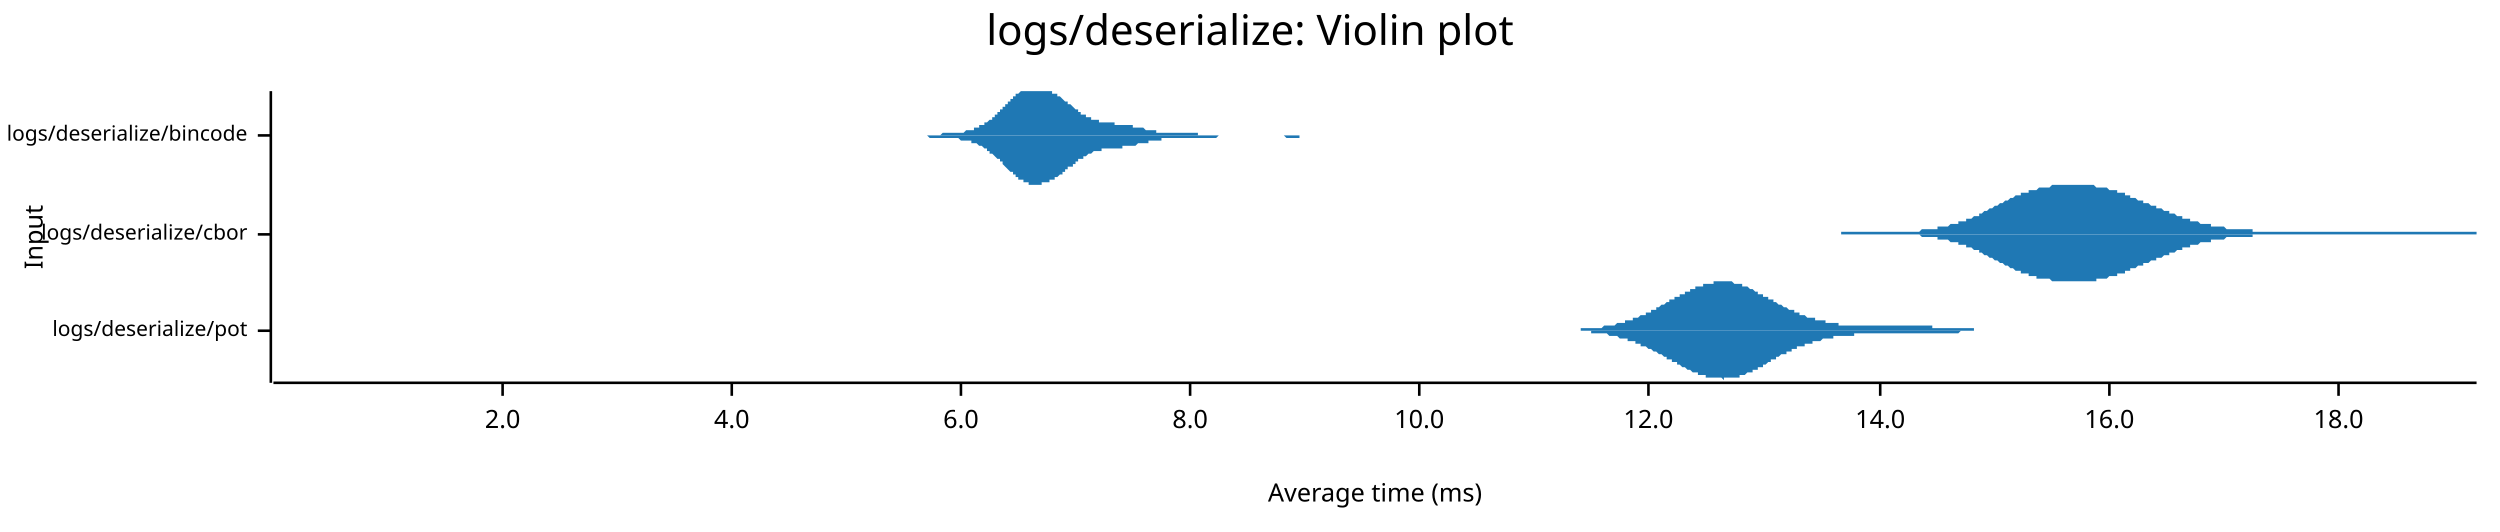
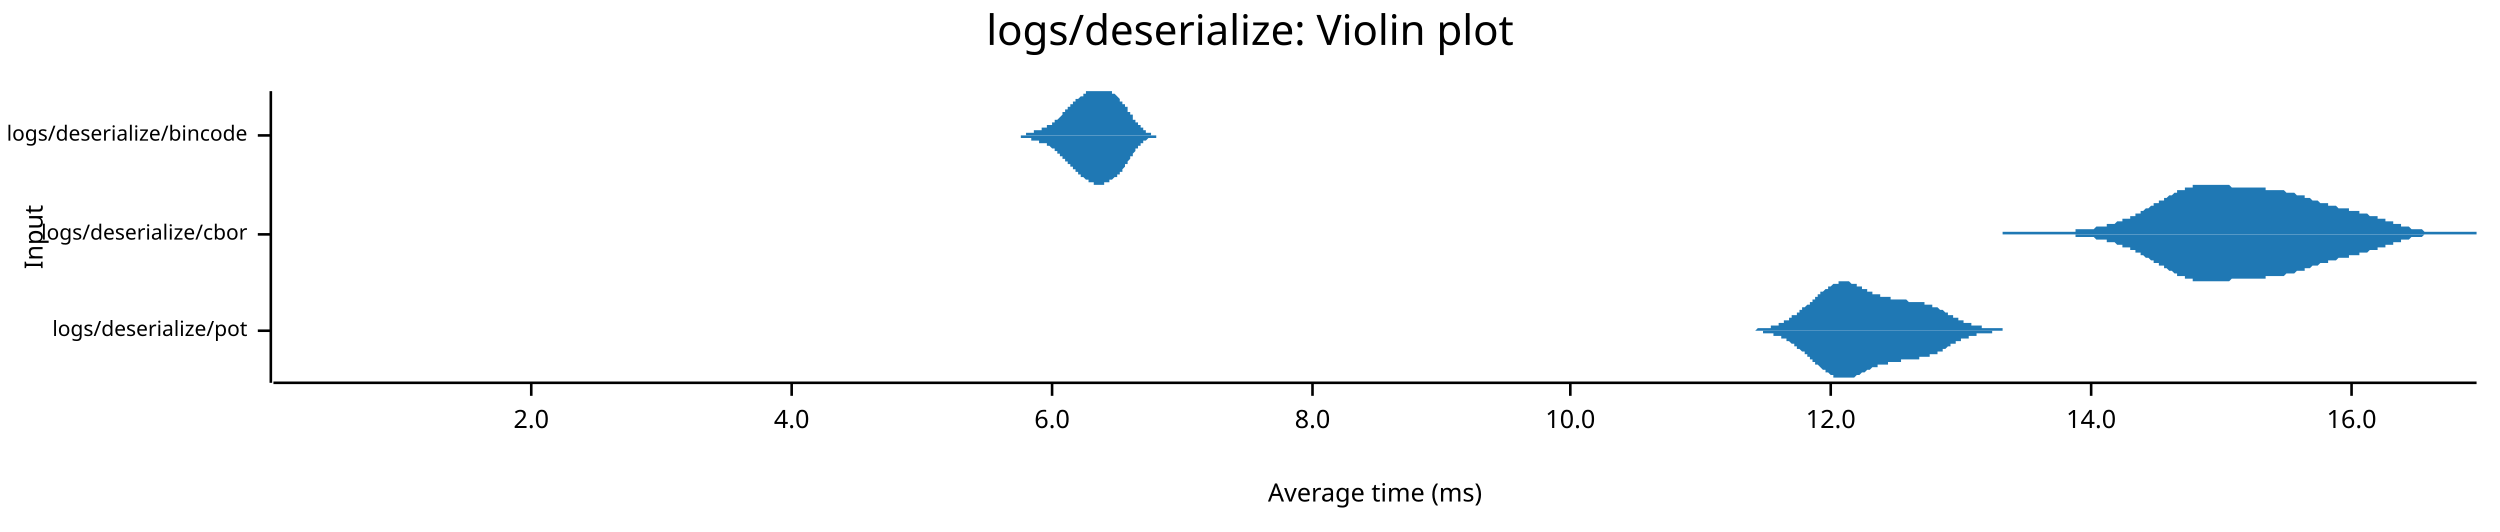
<svg xmlns="http://www.w3.org/2000/svg" width="960" height="204" viewBox="0 0 960 204">
  <text x="480" y="5" dy="0.76em" text-anchor="middle" font-family="sans-serif" font-size="16.129" opacity="1" fill="#000000">
logs/deserialize: Violin plot
</text>
  <text x="9" y="91" dy="0.76em" text-anchor="middle" font-family="sans-serif" font-size="9.677" opacity="1" fill="#000000" transform="rotate(270, 9, 91)">
Input
</text>
  <text x="528" y="195" dy="-0.5ex" text-anchor="middle" font-family="sans-serif" font-size="9.677" opacity="1" fill="#000000">
Average time (ms)
</text>
  <polyline fill="none" opacity="1" stroke="#000000" stroke-width="1" points="104,35 104,147 " />
  <text x="95" y="127" dy="0.5ex" text-anchor="end" font-family="sans-serif" font-size="8.065" opacity="1" fill="#000000">
logs/deserialize/pot
</text>
  <polyline fill="none" opacity="1" stroke="#000000" stroke-width="1" points="99,127 104,127 " />
  <text x="95" y="90" dy="0.5ex" text-anchor="end" font-family="sans-serif" font-size="8.065" opacity="1" fill="#000000">
logs/deserialize/cbor
</text>
  <polyline fill="none" opacity="1" stroke="#000000" stroke-width="1" points="99,90 104,90 " />
  <text x="95" y="52" dy="0.5ex" text-anchor="end" font-family="sans-serif" font-size="8.065" opacity="1" fill="#000000">
logs/deserialize/bincode
</text>
  <polyline fill="none" opacity="1" stroke="#000000" stroke-width="1" points="99,52 104,52 " />
  <polyline fill="none" opacity="1" stroke="#000000" stroke-width="1" points="105,147 951,147 " />
-   <text x="193" y="157" dy="0.76em" text-anchor="middle" font-family="sans-serif" font-size="9.677" opacity="1" fill="#000000">
+   <text x="204" y="157" dy="0.76em" text-anchor="middle" font-family="sans-serif" font-size="9.677" opacity="1" fill="#000000">
2.0
</text>
-   <polyline fill="none" opacity="1" stroke="#000000" stroke-width="1" points="193,147 193,152 " />
-   <text x="281" y="157" dy="0.76em" text-anchor="middle" font-family="sans-serif" font-size="9.677" opacity="1" fill="#000000">
+   <polyline fill="none" opacity="1" stroke="#000000" stroke-width="1" points="204,147 204,152 " />
+   <text x="304" y="157" dy="0.76em" text-anchor="middle" font-family="sans-serif" font-size="9.677" opacity="1" fill="#000000">
4.0
</text>
-   <polyline fill="none" opacity="1" stroke="#000000" stroke-width="1" points="281,147 281,152 " />
-   <text x="369" y="157" dy="0.76em" text-anchor="middle" font-family="sans-serif" font-size="9.677" opacity="1" fill="#000000">
+   <polyline fill="none" opacity="1" stroke="#000000" stroke-width="1" points="304,147 304,152 " />
+   <text x="404" y="157" dy="0.76em" text-anchor="middle" font-family="sans-serif" font-size="9.677" opacity="1" fill="#000000">
6.0
</text>
-   <polyline fill="none" opacity="1" stroke="#000000" stroke-width="1" points="369,147 369,152 " />
-   <text x="457" y="157" dy="0.76em" text-anchor="middle" font-family="sans-serif" font-size="9.677" opacity="1" fill="#000000">
+   <polyline fill="none" opacity="1" stroke="#000000" stroke-width="1" points="404,147 404,152 " />
+   <text x="504" y="157" dy="0.76em" text-anchor="middle" font-family="sans-serif" font-size="9.677" opacity="1" fill="#000000">
8.0
</text>
-   <polyline fill="none" opacity="1" stroke="#000000" stroke-width="1" points="457,147 457,152 " />
-   <text x="545" y="157" dy="0.76em" text-anchor="middle" font-family="sans-serif" font-size="9.677" opacity="1" fill="#000000">
+   <polyline fill="none" opacity="1" stroke="#000000" stroke-width="1" points="504,147 504,152 " />
+   <text x="603" y="157" dy="0.76em" text-anchor="middle" font-family="sans-serif" font-size="9.677" opacity="1" fill="#000000">
10.0
</text>
-   <polyline fill="none" opacity="1" stroke="#000000" stroke-width="1" points="545,147 545,152 " />
-   <text x="633" y="157" dy="0.76em" text-anchor="middle" font-family="sans-serif" font-size="9.677" opacity="1" fill="#000000">
+   <polyline fill="none" opacity="1" stroke="#000000" stroke-width="1" points="603,147 603,152 " />
+   <text x="703" y="157" dy="0.76em" text-anchor="middle" font-family="sans-serif" font-size="9.677" opacity="1" fill="#000000">
12.0
</text>
-   <polyline fill="none" opacity="1" stroke="#000000" stroke-width="1" points="633,147 633,152 " />
-   <text x="722" y="157" dy="0.76em" text-anchor="middle" font-family="sans-serif" font-size="9.677" opacity="1" fill="#000000">
+   <polyline fill="none" opacity="1" stroke="#000000" stroke-width="1" points="703,147 703,152 " />
+   <text x="803" y="157" dy="0.76em" text-anchor="middle" font-family="sans-serif" font-size="9.677" opacity="1" fill="#000000">
14.0
</text>
-   <polyline fill="none" opacity="1" stroke="#000000" stroke-width="1" points="722,147 722,152 " />
-   <text x="810" y="157" dy="0.76em" text-anchor="middle" font-family="sans-serif" font-size="9.677" opacity="1" fill="#000000">
+   <polyline fill="none" opacity="1" stroke="#000000" stroke-width="1" points="803,147 803,152 " />
+   <text x="903" y="157" dy="0.76em" text-anchor="middle" font-family="sans-serif" font-size="9.677" opacity="1" fill="#000000">
16.0
</text>
-   <polyline fill="none" opacity="1" stroke="#000000" stroke-width="1" points="810,147 810,152 " />
-   <text x="898" y="157" dy="0.76em" text-anchor="middle" font-family="sans-serif" font-size="9.677" opacity="1" fill="#000000">
- 18.0
- </text>
-   <polyline fill="none" opacity="1" stroke="#000000" stroke-width="1" points="898,147 898,152 " />
-   <polygon opacity="1" fill="#1F78B4" points="593,127 594,127 594,127 594,127 595,127 595,127 595,127 596,127 596,127 596,127 597,127 597,127 598,127 598,127 598,127 599,127 599,127 599,127 600,127 600,127 600,127 601,127 601,127 602,127 602,127 602,127 603,127 603,127 603,127 604,127 604,127 604,127 605,127 605,127 606,127 606,127 606,127 607,127 607,127 607,126 608,126 608,126 609,126 609,126 609,126 610,126 610,126 610,126 611,126 611,126 611,126 612,126 612,126 613,126 613,126 613,126 614,126 614,126 614,126 615,126 615,126 615,126 616,125 616,125 617,125 617,125 617,125 618,125 618,125 618,125 619,125 619,125 619,125 620,125 620,125 621,124 621,124 621,124 622,124 622,124 622,124 623,124 623,124 624,124 624,124 624,123 625,123 625,123 625,123 626,123 626,123 626,123 627,123 627,122 628,122 628,122 628,122 629,122 629,122 629,122 630,121 630,121 630,121 631,121 631,121 632,121 632,120 632,120 633,120 633,120 633,120 634,120 634,119 634,119 635,119 635,119 636,119 636,118 636,118 637,118 637,118 637,118 638,117 638,117 639,117 639,117 639,117 640,116 640,116 640,116 641,116 641,116 641,115 642,115 642,115 643,115 643,115 643,114 644,114 644,114 644,114 645,114 645,113 645,113 646,113 646,113 647,113 647,112 647,112 648,112 648,112 648,112 649,112 649,111 649,111 650,111 650,111 651,111 651,111 651,110 652,110 652,110 652,110 653,110 653,110 654,110 654,110 654,109 655,109 655,109 655,109 656,109 656,109 656,109 657,109 657,109 658,109 658,108 658,108 659,108 659,108 659,108 660,108 660,108 660,108 661,108 661,108 662,108 662,108 662,108 663,108 663,108 663,108 664,108 664,108 664,108 665,108 665,108 666,109 666,109 666,109 667,109 667,109 667,109 668,109 668,109 668,109 669,109 669,110 670,110 670,110 670,110 671,110 671,110 671,110 672,111 672,111 673,111 673,111 673,111 674,112 674,112 674,112 675,112 675,112 675,113 676,113 676,113 677,113 677,113 677,114 678,114 678,114 678,114 679,114 679,115 679,115 680,115 680,115 681,115 681,116 681,116 682,116 682,116 682,116 683,117 683,117 683,117 684,117 684,117 685,118 685,118 685,118 686,118 686,118 686,118 687,119 687,119 688,119 688,119 688,119 689,119 689,120 689,120 690,120 690,120 690,120 691,120 691,121 692,121 692,121 692,121 693,121 693,121 693,121 694,122 694,122 694,122 695,122 695,122 696,122 696,122 696,122 697,122 697,123 697,123 698,123 698,123 698,123 699,123 699,123 700,123 700,123 700,123 701,123 701,124 701,124 702,124 702,124 703,124 703,124 703,124 704,124 704,124 704,124 705,124 705,124 705,124 706,124 706,125 707,125 707,125 707,125 708,125 708,125 708,125 709,125 709,125 709,125 710,125 710,125 711,125 711,125 711,125 712,125 712,125 712,125 713,125 713,125 713,125 714,125 714,125 715,125 715,125 715,125 716,125 716,125 716,125 717,125 717,125 718,125 718,125 718,125 719,125 719,125 719,125 720,125 720,125 720,125 721,125 721,125 722,125 722,125 722,125 723,125 723,125 723,125 724,125 724,125 724,125 725,125 725,125 726,125 726,125 726,125 727,125 727,125 727,125 728,125 728,125 728,125 729,125 729,125 730,125 730,125 730,125 731,125 731,125 731,125 732,125 732,125 732,125 733,125 733,125 734,125 734,125 734,125 735,125 735,125 735,125 736,125 736,125 737,125 737,125 737,125 738,125 738,125 738,125 739,125 739,125 739,125 740,125 740,125 741,125 741,125 741,125 742,125 742,125 742,126 743,126 743,126 743,126 744,126 744,126 745,126 745,126 745,126 746,126 746,126 746,126 747,126 747,126 747,126 748,126 748,126 749,126 749,126 749,126 750,126 750,126 750,126 751,126 751,126 752,126 752,126 752,126 753,126 753,126 753,126 754,126 754,126 754,126 755,126 755,126 756,126 756,126 756,126 757,126 757,126 757,126 758,126 758,127 758,127 759,127 759,127 760,127 760,127 760,127 761,127 761,127 761,127 762,127 762,127 762,127 763,127 763,127 764,127 764,127 764,127 765,127 765,127 765,127 766,127 766,127 767,127 767,127 767,127 768,127 768,127 768,127 769,127 769,127 769,127 770,127 770,127 771,127 771,127 771,127 772,127 772,127 772,127 773,127 773,127 773,127 774,127 774,127 775,127 775,127 775,127 776,127 776,127 593,127 " />
-   <polygon opacity="1" fill="#1F78B4" points="593,127 594,127 594,127 594,127 595,127 595,127 595,127 596,127 596,127 596,127 597,127 597,127 598,127 598,127 598,127 599,127 599,127 599,127 600,127 600,127 600,127 601,127 601,127 602,127 602,127 602,127 603,127 603,127 603,127 604,127 604,127 604,127 605,127 605,127 606,127 606,127 606,127 607,127 607,127 607,127 608,127 608,127 609,127 609,127 609,127 610,127 610,127 610,127 611,127 611,127 611,128 612,128 612,128 613,128 613,128 613,128 614,128 614,128 614,128 615,128 615,128 615,128 616,128 616,128 617,128 617,128 617,128 618,129 618,129 618,129 619,129 619,129 619,129 620,129 620,129 621,129 621,129 621,129 622,130 622,130 622,130 623,130 623,130 624,130 624,130 624,130 625,130 625,131 625,131 626,131 626,131 626,131 627,131 627,131 628,131 628,132 628,132 629,132 629,132 629,132 630,132 630,132 630,133 631,133 631,133 632,133 632,133 632,133 633,134 633,134 633,134 634,134 634,134 634,134 635,135 635,135 636,135 636,135 636,135 637,136 637,136 637,136 638,136 638,136 639,137 639,137 639,137 640,137 640,137 640,138 641,138 641,138 641,138 642,138 642,139 643,139 643,139 643,139 644,139 644,140 644,140 645,140 645,140 645,140 646,141 646,141 647,141 647,141 647,141 648,142 648,142 648,142 649,142 649,142 649,142 650,143 650,143 651,143 651,143 651,143 652,143 652,144 652,144 653,144 653,144 654,144 654,144 654,144 655,144 655,145 655,145 656,145 656,145 656,145 657,145 657,145 658,145 658,145 658,145 659,145 659,145 659,145 660,145 660,145 660,145 661,145 661,145 662,146 662,145 662,145 663,145 663,145 663,145 664,145 664,145 664,145 665,145 665,145 666,145 666,145 666,145 667,145 667,145 667,145 668,145 668,144 668,144 669,144 669,144 670,144 670,144 670,144 671,143 671,143 671,143 672,143 672,143 673,143 673,142 673,142 674,142 674,142 674,142 675,142 675,141 675,141 676,141 676,141 677,141 677,140 677,140 678,140 678,140 678,140 679,139 679,139 679,139 680,139 680,138 681,138 681,138 681,138 682,138 682,137 682,137 683,137 683,137 683,137 684,136 684,136 685,136 685,136 685,136 686,136 686,135 686,135 687,135 687,135 688,135 688,134 688,134 689,134 689,134 689,134 690,134 690,134 690,133 691,133 691,133 692,133 692,133 692,133 693,133 693,132 693,132 694,132 694,132 694,132 695,132 695,132 696,132 696,131 696,131 697,131 697,131 697,131 698,131 698,131 698,131 699,131 699,131 700,130 700,130 700,130 701,130 701,130 701,130 702,130 702,130 703,130 703,130 703,130 704,130 704,130 704,129 705,129 705,129 705,129 706,129 706,129 707,129 707,129 707,129 708,129 708,129 708,129 709,129 709,129 709,129 710,129 710,129 711,129 711,129 711,129 712,129 712,129 712,128 713,128 713,128 713,128 714,128 714,128 715,128 715,128 715,128 716,128 716,128 716,128 717,128 717,128 718,128 718,128 718,128 719,128 719,128 719,128 720,128 720,128 720,128 721,128 721,128 722,128 722,128 722,128 723,128 723,128 723,128 724,128 724,128 724,128 725,128 725,128 726,128 726,128 726,128 727,128 727,128 727,128 728,128 728,128 728,128 729,128 729,128 730,128 730,128 730,128 731,128 731,128 731,128 732,128 732,128 732,128 733,128 733,128 734,128 734,128 734,128 735,128 735,128 735,128 736,128 736,128 737,128 737,128 737,128 738,128 738,128 738,128 739,128 739,128 739,128 740,128 740,128 741,128 741,128 741,128 742,128 742,128 742,128 743,128 743,128 743,128 744,128 744,128 745,128 745,128 745,128 746,128 746,128 746,128 747,128 747,128 747,128 748,128 748,128 749,128 749,128 749,128 750,128 750,128 750,128 751,128 751,128 752,128 752,128 752,128 753,127 753,127 753,127 754,127 754,127 754,127 755,127 755,127 756,127 756,127 756,127 757,127 757,127 757,127 758,127 758,127 758,127 759,127 759,127 760,127 760,127 760,127 761,127 761,127 761,127 762,127 762,127 762,127 763,127 763,127 764,127 764,127 764,127 765,127 765,127 765,127 766,127 766,127 767,127 767,127 767,127 768,127 768,127 768,127 769,127 769,127 769,127 770,127 770,127 771,127 771,127 771,127 772,127 772,127 772,127 773,127 773,127 773,127 774,127 774,127 775,127 775,127 775,127 776,127 776,127 593,127 " />
-   <polygon opacity="1" fill="#1F78B4" points="707,89 708,89 708,89 709,89 709,89 710,89 710,89 711,89 711,89 712,89 712,89 713,89 713,89 714,89 714,89 715,89 715,89 716,89 716,89 717,89 717,89 718,89 718,89 719,89 719,89 720,89 720,89 721,89 721,89 722,89 722,89 723,89 723,89 724,89 724,89 724,89 725,89 725,89 726,89 726,89 727,89 727,89 728,89 728,89 729,89 729,89 730,89 730,89 731,89 731,89 732,89 732,89 733,89 733,89 734,89 734,89 735,89 735,89 736,89 736,89 737,89 737,89 738,88 738,88 739,88 739,88 740,88 740,88 741,88 741,88 742,88 742,88 742,88 743,88 743,88 744,88 744,87 745,87 745,87 746,87 746,87 747,87 747,87 748,87 748,87 749,86 749,86 750,86 750,86 751,86 751,86 752,86 752,85 753,85 753,85 754,85 754,85 755,85 755,84 756,84 756,84 757,84 757,84 758,83 758,83 759,83 759,83 760,83 760,82 761,82 761,82 761,82 762,81 762,81 763,81 763,81 764,80 764,80 765,80 765,80 766,79 766,79 767,79 767,79 768,78 768,78 769,78 769,78 770,77 770,77 771,77 771,77 772,76 772,76 773,76 773,76 774,75 774,75 775,75 775,75 776,75 776,74 777,74 777,74 778,74 778,74 779,74 779,73 780,73 780,73 780,73 781,73 781,73 782,73 782,73 783,72 783,72 784,72 784,72 785,72 785,72 786,72 786,72 787,72 787,72 788,71 788,71 789,71 789,71 790,71 790,71 791,71 791,71 792,71 792,71 793,71 793,71 794,71 794,71 795,71 795,71 796,71 796,71 797,71 797,71 798,71 798,71 799,71 799,71 799,71 800,71 800,71 801,71 801,71 802,71 802,71 803,71 803,71 804,71 804,71 805,72 805,72 806,72 806,72 807,72 807,72 808,72 808,72 809,72 809,72 810,73 810,73 811,73 811,73 812,73 812,73 813,73 813,74 814,74 814,74 815,74 815,74 816,74 816,75 817,75 817,75 818,75 818,75 818,76 819,76 819,76 820,76 820,76 821,77 821,77 822,77 822,77 823,77 823,78 824,78 824,78 825,78 825,78 826,79 826,79 827,79 827,79 828,79 828,80 829,80 829,80 830,80 830,80 831,81 831,81 832,81 832,81 833,81 833,82 834,82 834,82 835,82 835,82 836,83 836,83 837,83 837,83 837,83 838,83 838,84 839,84 839,84 840,84 840,84 841,84 841,85 842,85 842,85 843,85 843,85 844,85 844,85 845,86 845,86 846,86 846,86 847,86 847,86 848,86 848,86 849,86 849,87 850,87 850,87 851,87 851,87 852,87 852,87 853,87 853,87 854,87 854,87 855,88 855,88 856,88 856,88 856,88 857,88 857,88 858,88 858,88 859,88 859,88 860,88 860,88 861,88 861,88 862,88 862,88 863,88 863,88 864,88 864,88 865,88 865,89 866,89 866,89 867,89 867,89 868,89 868,89 869,89 869,89 870,89 870,89 871,89 871,89 872,89 872,89 873,89 873,89 874,89 874,89 875,89 875,89 875,89 876,89 876,89 877,89 877,89 878,89 878,89 879,89 879,89 880,89 880,89 881,89 881,89 882,89 882,89 883,89 883,89 884,89 884,89 885,89 885,89 886,89 886,89 887,89 887,89 888,89 888,89 889,89 889,89 890,89 890,89 891,89 891,89 892,89 892,89 893,89 893,89 894,89 894,89 894,89 895,89 895,89 896,89 896,89 897,89 897,89 898,89 898,89 899,89 899,89 900,89 900,89 901,89 901,89 902,89 902,89 903,89 903,89 904,89 904,89 905,89 905,89 906,89 906,89 907,89 907,89 908,89 908,89 909,89 909,89 910,89 910,89 911,89 911,89 912,89 912,89 913,89 913,89 913,89 914,89 914,89 915,89 915,89 916,89 916,89 917,89 917,89 918,89 918,89 919,89 919,89 920,89 920,89 921,89 921,89 922,89 922,89 923,89 923,89 924,89 924,89 925,89 925,89 926,89 926,89 927,89 927,89 928,89 928,89 929,89 929,89 930,89 930,89 931,89 931,89 932,89 932,89 932,89 933,89 933,89 934,89 934,89 935,89 935,89 936,89 936,89 937,89 937,89 938,89 938,89 939,89 939,89 940,89 940,89 941,89 941,89 942,89 942,89 943,89 943,89 944,89 944,89 945,89 945,89 946,89 946,89 947,89 947,89 948,89 948,89 949,89 949,89 950,89 950,89 951,89 951,90 707,90 " />
-   <polygon opacity="1" fill="#1F78B4" points="707,90 708,90 708,90 709,90 709,90 710,90 710,90 711,90 711,90 712,90 712,90 713,90 713,90 714,90 714,90 715,90 715,90 716,90 716,90 717,90 717,90 718,90 718,90 719,90 719,90 720,90 720,90 721,90 721,90 722,90 722,90 723,90 723,90 724,90 724,90 724,90 725,90 725,90 726,90 726,90 727,90 727,90 728,90 728,90 729,90 729,90 730,90 730,90 731,90 731,90 732,90 732,90 733,90 733,90 734,90 734,90 735,90 735,90 736,90 736,90 737,90 737,90 738,91 738,91 739,91 739,91 740,91 740,91 741,91 741,91 742,91 742,91 742,91 743,91 743,91 744,91 744,92 745,92 745,92 746,92 746,92 747,92 747,92 748,92 748,92 749,93 749,93 750,93 750,93 751,93 751,93 752,93 752,94 753,94 753,94 754,94 754,94 755,94 755,95 756,95 756,95 757,95 757,95 758,96 758,96 759,96 759,96 760,96 760,97 761,97 761,97 761,97 762,98 762,98 763,98 763,98 764,99 764,99 765,99 765,99 766,100 766,100 767,100 767,100 768,101 768,101 769,101 769,101 770,102 770,102 771,102 771,102 772,103 772,103 773,103 773,103 774,104 774,104 775,104 775,104 776,104 776,105 777,105 777,105 778,105 778,105 779,105 779,106 780,106 780,106 780,106 781,106 781,106 782,106 782,107 783,107 783,107 784,107 784,107 785,107 785,107 786,107 786,107 787,107 787,107 788,108 788,108 789,108 789,108 790,108 790,108 791,108 791,108 792,108 792,108 793,108 793,108 794,108 794,108 795,108 795,108 796,108 796,108 797,108 797,108 798,108 798,108 799,108 799,108 799,108 800,108 800,108 801,108 801,108 802,108 802,108 803,108 803,108 804,108 804,108 805,108 805,107 806,107 806,107 807,107 807,107 808,107 808,107 809,107 809,107 810,106 810,106 811,106 811,106 812,106 812,106 813,106 813,105 814,105 814,105 815,105 815,105 816,105 816,104 817,104 817,104 818,104 818,104 818,103 819,103 819,103 820,103 820,103 821,102 821,102 822,102 822,102 823,102 823,101 824,101 824,101 825,101 825,101 826,100 826,100 827,100 827,100 828,100 828,99 829,99 829,99 830,99 830,99 831,98 831,98 832,98 832,98 833,98 833,97 834,97 834,97 835,97 835,97 836,96 836,96 837,96 837,96 837,96 838,96 838,95 839,95 839,95 840,95 840,95 841,95 841,94 842,94 842,94 843,94 843,94 844,94 844,94 845,93 845,93 846,93 846,93 847,93 847,93 848,93 848,93 849,93 849,92 850,92 850,92 851,92 851,92 852,92 852,92 853,92 853,92 854,92 854,92 855,91 855,91 856,91 856,91 856,91 857,91 857,91 858,91 858,91 859,91 859,91 860,91 860,91 861,91 861,91 862,91 862,91 863,91 863,91 864,91 864,91 865,91 865,90 866,90 866,90 867,90 867,90 868,90 868,90 869,90 869,90 870,90 870,90 871,90 871,90 872,90 872,90 873,90 873,90 874,90 874,90 875,90 875,90 875,90 876,90 876,90 877,90 877,90 878,90 878,90 879,90 879,90 880,90 880,90 881,90 881,90 882,90 882,90 883,90 883,90 884,90 884,90 885,90 885,90 886,90 886,90 887,90 887,90 888,90 888,90 889,90 889,90 890,90 890,90 891,90 891,90 892,90 892,90 893,90 893,90 894,90 894,90 894,90 895,90 895,90 896,90 896,90 897,90 897,90 898,90 898,90 899,90 899,90 900,90 900,90 901,90 901,90 902,90 902,90 903,90 903,90 904,90 904,90 905,90 905,90 906,90 906,90 907,90 907,90 908,90 908,90 909,90 909,90 910,90 910,90 911,90 911,90 912,90 912,90 913,90 913,90 913,90 914,90 914,90 915,90 915,90 916,90 916,90 917,90 917,90 918,90 918,90 919,90 919,90 920,90 920,90 921,90 921,90 922,90 922,90 923,90 923,90 924,90 924,90 925,90 925,90 926,90 926,90 927,90 927,90 928,90 928,90 929,90 929,90 930,90 930,90 931,90 931,90 932,90 932,90 932,90 933,90 933,90 934,90 934,90 935,90 935,90 936,90 936,90 937,90 937,90 938,90 938,90 939,90 939,90 940,90 940,90 941,90 941,90 942,90 942,90 943,90 943,90 944,90 944,90 945,90 945,90 946,90 946,90 947,90 947,90 948,90 948,90 949,90 949,90 950,90 950,90 951,90 951,90 707,90 " />
-   <polygon opacity="1" fill="#1F78B4" points="341,52 342,52 342,52 342,52 343,52 343,52 343,52 344,52 344,52 344,52 345,52 345,52 345,52 346,52 346,52 347,52 347,52 347,52 348,52 348,52 348,52 349,52 349,52 349,52 350,52 350,52 350,52 351,52 351,52 352,52 352,52 352,52 353,52 353,52 353,52 354,52 354,52 354,52 355,52 355,52 356,52 356,52 356,52 357,52 357,52 357,52 358,52 358,52 358,52 359,52 359,52 359,52 360,52 360,52 361,52 361,52 361,52 362,51 362,51 362,51 363,51 363,51 363,51 364,51 364,51 364,51 365,51 365,51 366,51 366,51 366,51 367,51 367,51 367,51 368,51 368,51 368,51 369,51 369,51 370,51 370,51 370,51 371,50 371,50 371,50 372,50 372,50 372,50 373,50 373,50 373,50 374,50 374,49 375,49 375,49 375,49 376,49 376,49 376,48 377,48 377,48 377,48 378,48 378,47 379,47 379,47 379,47 380,46 380,46 380,46 381,46 381,45 381,45 382,45 382,44 382,44 383,44 383,43 384,43 384,43 384,42 385,42 385,41 385,41 386,41 386,40 386,40 387,40 387,39 387,39 388,39 388,38 389,38 389,38 389,37 390,37 390,37 390,36 391,36 391,36 391,36 392,35 392,35 393,35 393,35 393,35 394,35 394,35 394,35 395,35 395,35 395,35 396,35 396,35 396,35 397,35 397,35 398,35 398,35 398,35 399,35 399,35 399,35 400,35 400,35 400,35 401,35 401,35 401,35 402,35 402,35 403,35 403,35 403,35 404,35 404,35 404,36 405,36 405,36 405,36 406,36 406,37 407,37 407,37 407,37 408,38 408,38 408,38 409,39 409,39 409,39 410,39 410,40 410,40 411,40 411,40 412,41 412,41 412,41 413,42 413,42 413,42 414,42 414,43 414,43 415,43 415,43 415,44 416,44 416,44 417,44 417,44 417,45 418,45 418,45 418,45 419,45 419,46 419,46 420,46 420,46 421,46 421,46 421,46 422,46 422,47 422,47 423,47 423,47 423,47 424,47 424,47 424,47 425,47 425,47 426,47 426,47 426,47 427,47 427,47 427,47 428,47 428,48 428,48 429,48 429,48 429,48 430,48 430,48 431,48 431,48 431,48 432,48 432,48 432,48 433,48 433,48 433,48 434,48 434,48 435,48 435,48 435,49 436,49 436,49 436,49 437,49 437,49 437,49 438,49 438,49 438,49 439,49 439,49 440,50 440,50 440,50 441,50 441,50 441,50 442,50 442,50 442,50 443,50 443,50 444,50 444,50 444,51 445,51 445,51 445,51 446,51 446,51 446,51 447,51 447,51 447,51 448,51 448,51 449,51 449,51 449,51 450,51 450,51 450,51 451,51 451,51 451,51 452,51 452,51 452,51 453,51 453,51 454,51 454,51 454,51 455,51 455,51 455,51 456,51 456,51 456,51 457,51 457,51 458,51 458,51 458,51 459,51 459,51 459,51 460,51 460,51 460,52 461,52 461,52 461,52 462,52 462,52 463,52 463,52 463,52 464,52 464,52 464,52 465,52 465,52 465,52 466,52 466,52 466,52 467,52 467,52 468,52 468,52 468,52 469,52 469,52 469,52 470,52 470,52 470,52 471,52 471,52 472,52 472,52 472,52 473,52 473,52 473,52 474,52 474,52 474,52 475,52 475,52 475,52 476,52 476,52 477,52 477,52 477,52 478,52 478,52 478,52 479,52 479,52 479,52 480,52 480,52 480,52 481,52 481,52 482,52 482,52 482,52 483,52 483,52 483,52 484,52 484,52 484,52 485,52 485,52 486,52 486,52 486,52 487,52 487,52 487,52 488,52 488,52 488,52 489,52 489,52 489,52 490,52 490,52 491,52 491,52 491,52 492,52 492,52 492,52 493,52 493,52 493,52 494,52 494,52 494,52 495,52 495,52 496,52 496,52 496,52 497,52 497,52 497,52 498,52 498,52 498,52 499,52 499,52 500,52 500,52 500,52 501,52 501,52 501,52 502,52 502,52 502,52 503,52 503,52 503,52 504,52 504,52 505,52 505,52 505,52 506,52 506,52 506,52 507,52 507,52 507,52 508,52 508,52 509,52 509,52 509,52 510,52 510,52 510,52 511,52 511,52 511,52 512,52 512,52 512,52 513,52 513,52 514,52 514,52 514,52 515,52 515,52 515,52 516,52 516,52 516,52 517,52 517,52 517,52 518,52 518,52 519,52 519,52 519,52 520,52 520,52 520,52 520,52 341,52 " />
-   <polygon opacity="1" fill="#1F78B4" points="341,52 342,52 342,52 342,52 343,52 343,52 343,52 344,52 344,52 344,52 345,52 345,52 345,52 346,52 346,52 347,52 347,52 347,52 348,52 348,52 348,52 349,52 349,52 349,52 350,52 350,52 350,52 351,52 351,52 352,52 352,52 352,52 353,52 353,52 353,52 354,52 354,52 354,52 355,52 355,52 356,52 356,52 356,52 357,53 357,53 357,53 358,53 358,53 358,53 359,53 359,53 359,53 360,53 360,53 361,53 361,53 361,53 362,53 362,53 362,53 363,53 363,53 363,53 364,53 364,53 364,53 365,53 365,53 366,53 366,53 366,53 367,53 367,53 367,53 368,53 368,53 368,53 369,54 369,54 370,54 370,54 370,54 371,54 371,54 371,54 372,54 372,54 372,54 373,54 373,55 373,55 374,55 374,55 375,55 375,55 375,55 376,56 376,56 376,56 377,56 377,56 377,56 378,57 378,57 379,57 379,57 379,58 380,58 380,58 380,59 381,59 381,59 381,59 382,60 382,60 382,60 383,61 383,61 384,61 384,62 384,62 385,62 385,63 385,63 386,64 386,64 386,64 387,65 387,65 387,65 388,66 388,66 389,66 389,67 389,67 390,67 390,68 390,68 391,68 391,68 391,69 392,69 392,69 393,69 393,70 393,70 394,70 394,70 394,70 395,70 395,70 395,71 396,71 396,71 396,71 397,71 397,71 398,71 398,71 398,71 399,71 399,71 399,71 400,71 400,71 400,70 401,70 401,70 401,70 402,70 402,70 403,70 403,69 403,69 404,69 404,69 404,69 405,69 405,68 405,68 406,68 406,68 407,67 407,67 407,67 408,67 408,66 408,66 409,66 409,66 409,65 410,65 410,65 410,64 411,64 411,64 412,64 412,63 412,63 413,63 413,63 413,62 414,62 414,62 414,61 415,61 415,61 415,61 416,61 416,60 417,60 417,60 417,60 418,59 418,59 418,59 419,59 419,59 419,59 420,58 420,58 421,58 421,58 421,58 422,58 422,58 422,58 423,58 423,58 423,57 424,57 424,57 424,57 425,57 425,57 426,57 426,57 426,57 427,57 427,57 427,57 428,57 428,57 428,57 429,57 429,57 429,57 430,57 430,57 431,57 431,57 431,56 432,56 432,56 432,56 433,56 433,56 433,56 434,56 434,56 435,56 435,56 435,56 436,56 436,56 436,56 437,55 437,55 437,55 438,55 438,55 438,55 439,55 439,55 440,55 440,55 440,55 441,55 441,54 441,54 442,54 442,54 442,54 443,54 443,54 444,54 444,54 444,54 445,54 445,54 445,54 446,54 446,54 446,53 447,53 447,53 447,53 448,53 448,53 449,53 449,53 449,53 450,53 450,53 450,53 451,53 451,53 451,53 452,53 452,53 452,53 453,53 453,53 454,53 454,53 454,53 455,53 455,53 455,53 456,53 456,53 456,53 457,53 457,53 458,53 458,53 458,53 459,53 459,53 459,53 460,53 460,53 460,53 461,53 461,53 461,53 462,53 462,53 463,53 463,53 463,53 464,53 464,53 464,53 465,53 465,53 465,53 466,53 466,53 466,53 467,53 467,53 468,52 468,52 468,52 469,52 469,52 469,52 470,52 470,52 470,52 471,52 471,52 472,52 472,52 472,52 473,52 473,52 473,52 474,52 474,52 474,52 475,52 475,52 475,52 476,52 476,52 477,52 477,52 477,52 478,52 478,52 478,52 479,52 479,52 479,52 480,52 480,52 480,52 481,52 481,52 482,52 482,52 482,52 483,52 483,52 483,52 484,52 484,52 484,52 485,52 485,52 486,52 486,52 486,52 487,52 487,52 487,52 488,52 488,52 488,52 489,52 489,52 489,52 490,52 490,52 491,52 491,52 491,52 492,52 492,52 492,52 493,52 493,52 493,52 494,53 494,53 494,53 495,53 495,53 496,53 496,53 496,53 497,53 497,53 497,53 498,53 498,53 498,53 499,53 499,52 500,52 500,52 500,52 501,52 501,52 501,52 502,52 502,52 502,52 503,52 503,52 503,52 504,52 504,52 505,52 505,52 505,52 506,52 506,52 506,52 507,52 507,52 507,52 508,52 508,52 509,52 509,52 509,52 510,52 510,52 510,52 511,52 511,52 511,52 512,52 512,52 512,52 513,52 513,52 514,52 514,52 514,52 515,52 515,52 515,52 516,52 516,52 516,52 517,52 517,52 517,52 518,52 518,52 519,52 519,52 519,52 520,52 520,52 520,52 520,52 341,52 " />
+   <polyline fill="none" opacity="1" stroke="#000000" stroke-width="1" points="903,147 903,152 " />
+   <polygon opacity="1" fill="#1F78B4" points="664,127 664,127 664,127 664,127 665,127 665,127 665,127 665,127 666,127 666,127 666,127 666,127 666,127 667,127 667,127 667,127 667,127 668,127 668,127 668,127 668,127 669,127 669,127 669,127 669,127 670,127 670,127 670,127 670,127 670,127 671,127 671,127 671,127 671,127 672,127 672,127 672,127 672,127 673,127 673,127 673,127 673,127 673,127 674,127 674,127 674,127 674,127 675,126 675,126 675,126 675,126 676,126 676,126 676,126 676,126 677,126 677,126 677,126 677,126 677,126 678,126 678,126 678,126 678,126 679,126 679,126 679,126 679,126 680,126 680,126 680,126 680,125 681,125 681,125 681,125 681,125 681,125 682,125 682,125 682,125 682,125 683,125 683,125 683,124 683,124 684,124 684,124 684,124 684,124 685,124 685,124 685,124 685,123 685,123 686,123 686,123 686,123 686,123 687,123 687,123 687,122 687,122 688,122 688,122 688,122 688,122 688,121 689,121 689,121 689,121 689,121 690,121 690,120 690,120 690,120 691,120 691,120 691,120 691,119 692,119 692,119 692,119 692,119 692,118 693,118 693,118 693,118 693,118 694,117 694,117 694,117 694,117 695,117 695,116 695,116 695,116 696,116 696,116 696,115 696,115 696,115 697,115 697,115 697,114 697,114 698,114 698,114 698,114 698,113 699,113 699,113 699,113 699,113 699,112 700,112 700,112 700,112 700,112 701,111 701,111 701,111 701,111 702,111 702,111 702,110 702,110 703,110 703,110 703,110 703,110 703,110 704,109 704,109 704,109 704,109 705,109 705,109 705,109 705,109 706,109 706,109 706,108 706,108 707,108 707,108 707,108 707,108 707,108 708,108 708,108 708,108 708,108 709,108 709,108 709,108 709,108 710,108 710,108 710,108 710,108 710,108 711,109 711,109 711,109 711,109 712,109 712,109 712,109 712,109 713,109 713,109 713,109 713,110 714,110 714,110 714,110 714,110 714,110 715,110 715,110 715,110 715,111 716,111 716,111 716,111 716,111 717,111 717,111 717,111 717,112 718,112 718,112 718,112 718,112 718,112 719,112 719,112 719,112 719,113 720,113 720,113 720,113 720,113 721,113 721,113 721,113 721,113 722,113 722,113 722,113 722,114 722,114 723,114 723,114 723,114 723,114 724,114 724,114 724,114 724,114 725,114 725,114 725,114 725,114 725,114 726,114 726,114 726,114 726,115 727,115 727,115 727,115 727,115 728,115 728,115 728,115 728,115 729,115 729,115 729,115 729,115 729,115 730,115 730,115 730,115 730,115 731,115 731,115 731,115 731,115 732,115 732,115 732,115 732,115 733,116 733,116 733,116 733,116 733,116 734,116 734,116 734,116 734,116 735,116 735,116 735,116 735,116 736,116 736,116 736,116 736,116 736,116 737,116 737,116 737,116 737,116 738,116 738,116 738,116 738,116 739,116 739,117 739,117 739,117 740,117 740,117 740,117 740,117 740,117 741,117 741,117 741,117 741,117 742,117 742,117 742,117 742,118 743,118 743,118 743,118 743,118 744,118 744,118 744,118 744,118 744,118 745,119 745,119 745,119 745,119 746,119 746,119 746,119 746,119 747,120 747,120 747,120 747,120 747,120 748,120 748,120 748,121 748,121 749,121 749,121 749,121 749,121 750,121 750,121 750,122 750,122 751,122 751,122 751,122 751,122 751,122 752,122 752,123 752,123 752,123 753,123 753,123 753,123 753,123 754,123 754,123 754,124 754,124 755,124 755,124 755,124 755,124 755,124 756,124 756,124 756,124 756,124 757,124 757,125 757,125 757,125 758,125 758,125 758,125 758,125 759,125 759,125 759,125 759,125 759,125 760,125 760,125 760,125 760,125 761,125 761,125 761,126 761,126 762,126 762,126 762,126 762,126 762,126 763,126 763,126 763,126 763,126 764,126 764,126 764,126 764,126 765,126 765,126 765,126 765,126 766,126 766,126 766,126 766,126 766,126 767,126 767,126 767,126 767,126 768,126 768,126 768,126 768,126 769,126 769,127 769,127 769,127 770,127 770,127 770,127 770,127 770,127 771,127 771,127 771,127 771,127 772,127 772,127 772,127 772,127 773,127 773,127 773,127 773,127 773,127 774,127 774,127 774,127 774,127 775,127 775,127 775,127 775,127 776,127 776,127 776,127 776,127 777,127 777,127 777,127 777,127 777,127 778,127 778,127 778,127 778,127 779,127 779,127 779,127 779,127 780,127 780,127 780,127 780,127 781,127 781,127 664,127 " />
+   <polygon opacity="1" fill="#1F78B4" points="664,127 664,127 664,127 664,127 665,127 665,127 665,127 665,127 666,127 666,127 666,127 666,127 666,127 667,127 667,127 667,127 667,127 668,127 668,127 668,127 668,127 669,127 669,127 669,127 669,127 670,127 670,127 670,127 670,127 670,127 671,127 671,127 671,127 671,127 672,127 672,127 672,127 672,127 673,127 673,127 673,127 673,127 673,127 674,127 674,127 674,127 674,127 675,127 675,127 675,127 675,127 676,127 676,127 676,127 676,127 677,127 677,127 677,127 677,128 677,128 678,128 678,128 678,128 678,128 679,128 679,128 679,128 679,128 680,128 680,128 680,128 680,128 681,128 681,128 681,128 681,128 681,129 682,129 682,129 682,129 682,129 683,129 683,129 683,129 683,129 684,129 684,129 684,130 684,130 685,130 685,130 685,130 685,130 685,130 686,130 686,131 686,131 686,131 687,131 687,131 687,131 687,131 688,132 688,132 688,132 688,132 688,132 689,132 689,133 689,133 689,133 690,133 690,133 690,133 690,134 691,134 691,134 691,134 691,134 692,135 692,135 692,135 692,135 692,135 693,135 693,136 693,136 693,136 694,136 694,136 694,137 694,137 695,137 695,137 695,137 695,138 696,138 696,138 696,138 696,139 696,139 697,139 697,139 697,139 697,140 698,140 698,140 698,140 698,140 699,141 699,141 699,141 699,141 699,141 700,142 700,142 700,142 700,142 701,142 701,142 701,143 701,143 702,143 702,143 702,143 702,143 703,144 703,144 703,144 703,144 703,144 704,144 704,144 704,145 704,145 705,145 705,145 705,145 705,145 706,145 706,145 706,145 706,145 707,145 707,145 707,145 707,145 707,145 708,145 708,145 708,146 708,145 709,145 709,145 709,145 709,145 710,145 710,145 710,145 710,145 710,145 711,145 711,145 711,145 711,145 712,145 712,145 712,145 712,145 713,144 713,144 713,144 713,144 714,144 714,144 714,144 714,144 714,144 715,143 715,143 715,143 715,143 716,143 716,143 716,143 716,143 717,142 717,142 717,142 717,142 718,142 718,142 718,142 718,142 718,142 719,141 719,141 719,141 719,141 720,141 720,141 720,141 720,141 721,141 721,141 721,141 721,140 722,140 722,140 722,140 722,140 722,140 723,140 723,140 723,140 723,140 724,140 724,140 724,140 724,140 725,140 725,139 725,139 725,139 725,139 726,139 726,139 726,139 726,139 727,139 727,139 727,139 727,139 728,139 728,139 728,139 728,139 729,139 729,139 729,139 729,139 729,139 730,139 730,139 730,138 730,138 731,138 731,138 731,138 731,138 732,138 732,138 732,138 732,138 733,138 733,138 733,138 733,138 733,138 734,138 734,138 734,138 734,138 735,138 735,138 735,138 735,138 736,138 736,138 736,138 736,138 736,138 737,138 737,137 737,137 737,137 738,137 738,137 738,137 738,137 739,137 739,137 739,137 739,137 740,137 740,137 740,137 740,137 740,137 741,137 741,137 741,137 741,136 742,136 742,136 742,136 742,136 743,136 743,136 743,136 743,136 744,136 744,136 744,135 744,135 744,135 745,135 745,135 745,135 745,135 746,135 746,134 746,134 746,134 747,134 747,134 747,134 747,134 747,134 748,133 748,133 748,133 748,133 749,133 749,133 749,133 749,132 750,132 750,132 750,132 750,132 751,132 751,132 751,132 751,131 751,131 752,131 752,131 752,131 752,131 753,131 753,131 753,131 753,130 754,130 754,130 754,130 754,130 755,130 755,130 755,130 755,130 755,130 756,130 756,129 756,129 756,129 757,129 757,129 757,129 757,129 758,129 758,129 758,129 758,129 759,129 759,129 759,129 759,129 759,128 760,128 760,128 760,128 760,128 761,128 761,128 761,128 761,128 762,128 762,128 762,128 762,128 762,128 763,128 763,128 763,128 763,128 764,128 764,128 764,128 764,128 765,128 765,128 765,128 765,127 766,127 766,127 766,127 766,127 766,127 767,127 767,127 767,127 767,127 768,127 768,127 768,127 768,127 769,127 769,127 769,127 769,127 770,127 770,127 770,127 770,127 770,127 771,127 771,127 771,127 771,127 772,127 772,127 772,127 772,127 773,127 773,127 773,127 773,127 773,127 774,127 774,127 774,127 774,127 775,127 775,127 775,127 775,127 776,127 776,127 776,127 776,127 777,127 777,127 777,127 777,127 777,127 778,127 778,127 778,127 778,127 779,127 779,127 779,127 779,127 780,127 780,127 780,127 780,127 781,127 781,127 664,127 " />
+   <polygon opacity="1" fill="#1F78B4" points="769,89 769,89 769,89 770,89 770,89 771,89 771,89 771,89 772,89 772,89 772,89 773,89 773,89 773,89 774,89 774,89 775,89 775,89 775,89 776,89 776,89 776,89 777,89 777,89 777,89 778,89 778,89 779,89 779,89 779,89 780,89 780,89 780,89 781,89 781,89 781,89 782,89 782,89 783,89 783,89 783,89 784,89 784,89 784,89 785,89 785,89 785,89 786,89 786,89 787,89 787,89 787,89 788,89 788,89 788,89 789,89 789,89 789,89 790,89 790,89 791,89 791,89 791,89 792,89 792,89 792,89 793,89 793,89 793,89 794,89 794,89 795,89 795,89 795,89 796,89 796,89 796,89 797,89 797,88 797,88 798,88 798,88 799,88 799,88 799,88 800,88 800,88 800,88 801,88 801,88 801,88 802,88 802,88 803,88 803,88 803,88 804,88 804,88 804,88 805,87 805,87 806,87 806,87 806,87 807,87 807,87 807,87 808,87 808,87 808,87 809,87 809,86 810,86 810,86 810,86 811,86 811,86 811,86 812,86 812,86 812,86 813,85 813,85 814,85 814,85 814,85 815,85 815,85 815,84 816,84 816,84 816,84 817,84 817,84 818,84 818,83 818,83 819,83 819,83 819,83 820,83 820,82 820,82 821,82 821,82 822,82 822,81 822,81 823,81 823,81 823,81 824,80 824,80 824,80 825,80 825,80 826,79 826,79 826,79 827,79 827,79 827,78 828,78 828,78 828,78 829,78 829,77 830,77 830,77 830,77 831,77 831,76 831,76 832,76 832,76 832,76 833,75 833,75 834,75 834,75 834,75 835,74 835,74 835,74 836,74 836,74 836,73 837,73 837,73 838,73 838,73 838,73 839,73 839,72 839,72 840,72 840,72 840,72 841,72 841,72 842,72 842,72 842,71 843,71 843,71 843,71 844,71 844,71 844,71 845,71 845,71 846,71 846,71 846,71 847,71 847,71 847,71 848,71 848,71 848,71 849,71 849,71 850,71 850,71 850,71 851,71 851,71 851,71 852,71 852,71 852,71 853,71 853,71 854,71 854,71 854,71 855,71 855,71 855,71 856,71 856,71 857,72 857,72 857,72 858,72 858,72 858,72 859,72 859,72 859,72 860,72 860,72 861,72 861,72 861,72 862,72 862,72 862,72 863,72 863,72 863,72 864,72 864,72 865,72 865,72 865,72 866,72 866,72 866,72 867,72 867,72 867,72 868,72 868,72 869,72 869,72 869,72 870,72 870,73 870,73 871,73 871,73 871,73 872,73 872,73 873,73 873,73 873,73 874,73 874,73 874,73 875,73 875,73 875,73 876,73 876,73 877,73 877,73 877,73 878,74 878,74 878,74 879,74 879,74 879,74 880,74 880,74 881,74 881,74 881,74 882,75 882,75 882,75 883,75 883,75 883,75 884,75 884,75 885,75 885,76 885,76 886,76 886,76 886,76 887,76 887,76 887,76 888,77 888,77 889,77 889,77 889,77 890,77 890,77 890,77 891,78 891,78 891,78 892,78 892,78 893,78 893,78 893,78 894,78 894,79 894,79 895,79 895,79 895,79 896,79 896,79 897,79 897,79 897,79 898,80 898,80 898,80 899,80 899,80 899,80 900,80 900,80 901,80 901,80 901,80 902,80 902,81 902,81 903,81 903,81 904,81 904,81 904,81 905,81 905,81 905,81 906,81 906,82 906,82 907,82 907,82 908,82 908,82 908,82 909,82 909,82 909,82 910,83 910,83 910,83 911,83 911,83 912,83 912,83 912,83 913,83 913,84 913,84 914,84 914,84 914,84 915,84 915,84 916,84 916,85 916,85 917,85 917,85 917,85 918,85 918,85 918,85 919,85 919,86 920,86 920,86 920,86 921,86 921,86 921,86 922,86 922,87 922,87 923,87 923,87 924,87 924,87 924,87 925,87 925,87 925,87 926,88 926,88 926,88 927,88 927,88 928,88 928,88 928,88 929,88 929,88 929,88 930,88 930,88 930,88 931,89 931,89 932,89 932,89 932,89 933,89 933,89 933,89 934,89 934,89 934,89 935,89 935,89 936,89 936,89 936,89 937,89 937,89 937,89 938,89 938,89 938,89 939,89 939,89 940,89 940,89 940,89 941,89 941,89 941,89 942,89 942,89 942,89 943,89 943,89 944,89 944,89 944,89 945,89 945,89 945,89 946,89 946,89 946,89 947,89 947,89 948,89 948,89 948,89 949,89 949,89 949,89 950,89 950,89 951,89 951,90 769,90 " />
+   <polygon opacity="1" fill="#1F78B4" points="769,90 769,90 769,90 770,90 770,90 771,90 771,90 771,90 772,90 772,90 772,90 773,90 773,90 773,90 774,90 774,90 775,90 775,90 775,90 776,90 776,90 776,90 777,90 777,90 777,90 778,90 778,90 779,90 779,90 779,90 780,90 780,90 780,90 781,90 781,90 781,90 782,90 782,90 783,90 783,90 783,90 784,90 784,90 784,90 785,90 785,90 785,90 786,90 786,90 787,90 787,90 787,90 788,90 788,90 788,90 789,90 789,90 789,90 790,90 790,90 791,90 791,90 791,90 792,90 792,90 792,90 793,90 793,90 793,90 794,90 794,90 795,90 795,90 795,90 796,90 796,90 796,90 797,90 797,91 797,91 798,91 798,91 799,91 799,91 799,91 800,91 800,91 800,91 801,91 801,91 801,91 802,91 802,91 803,91 803,91 803,91 804,91 804,91 804,91 805,92 805,92 806,92 806,92 806,92 807,92 807,92 807,92 808,92 808,92 808,92 809,92 809,93 810,93 810,93 810,93 811,93 811,93 811,93 812,93 812,93 812,93 813,94 813,94 814,94 814,94 814,94 815,94 815,94 815,95 816,95 816,95 816,95 817,95 817,95 818,95 818,96 818,96 819,96 819,96 819,96 820,96 820,97 820,97 821,97 821,97 822,97 822,98 822,98 823,98 823,98 823,98 824,99 824,99 824,99 825,99 825,99 826,100 826,100 826,100 827,100 827,100 827,101 828,101 828,101 828,101 829,101 829,102 830,102 830,102 830,102 831,102 831,103 831,103 832,103 832,103 832,103 833,104 833,104 834,104 834,104 834,104 835,105 835,105 835,105 836,105 836,105 836,106 837,106 837,106 838,106 838,106 838,106 839,106 839,107 839,107 840,107 840,107 840,107 841,107 841,107 842,107 842,107 842,108 843,108 843,108 843,108 844,108 844,108 844,108 845,108 845,108 846,108 846,108 846,108 847,108 847,108 847,108 848,108 848,108 848,108 849,108 849,108 850,108 850,108 850,108 851,108 851,108 851,108 852,108 852,108 852,108 853,108 853,108 854,108 854,108 854,108 855,108 855,108 855,108 856,108 856,108 857,107 857,107 857,107 858,107 858,107 858,107 859,107 859,107 859,107 860,107 860,107 861,107 861,107 861,107 862,107 862,107 862,107 863,107 863,107 863,107 864,107 864,107 865,107 865,107 865,107 866,107 866,107 866,107 867,107 867,107 867,107 868,107 868,107 869,107 869,107 869,107 870,107 870,106 870,106 871,106 871,106 871,106 872,106 872,106 873,106 873,106 873,106 874,106 874,106 874,106 875,106 875,106 875,106 876,106 876,106 877,106 877,106 877,106 878,105 878,105 878,105 879,105 879,105 879,105 880,105 880,105 881,105 881,105 881,105 882,104 882,104 882,104 883,104 883,104 883,104 884,104 884,104 885,104 885,103 885,103 886,103 886,103 886,103 887,103 887,103 887,103 888,102 888,102 889,102 889,102 889,102 890,102 890,102 890,102 891,101 891,101 891,101 892,101 892,101 893,101 893,101 893,101 894,101 894,100 894,100 895,100 895,100 895,100 896,100 896,100 897,100 897,100 897,100 898,99 898,99 898,99 899,99 899,99 899,99 900,99 900,99 901,99 901,99 901,99 902,99 902,98 902,98 903,98 903,98 904,98 904,98 904,98 905,98 905,98 905,98 906,98 906,97 906,97 907,97 907,97 908,97 908,97 908,97 909,97 909,97 909,97 910,96 910,96 910,96 911,96 911,96 912,96 912,96 912,96 913,96 913,95 913,95 914,95 914,95 914,95 915,95 915,95 916,95 916,94 916,94 917,94 917,94 917,94 918,94 918,94 918,94 919,94 919,93 920,93 920,93 920,93 921,93 921,93 921,93 922,93 922,92 922,92 923,92 923,92 924,92 924,92 924,92 925,92 925,92 925,92 926,91 926,91 926,91 927,91 927,91 928,91 928,91 928,91 929,91 929,91 929,91 930,91 930,91 930,91 931,90 931,90 932,90 932,90 932,90 933,90 933,90 933,90 934,90 934,90 934,90 935,90 935,90 936,90 936,90 936,90 937,90 937,90 937,90 938,90 938,90 938,90 939,90 939,90 940,90 940,90 940,90 941,90 941,90 941,90 942,90 942,90 942,90 943,90 943,90 944,90 944,90 944,90 945,90 945,90 945,90 946,90 946,90 946,90 947,90 947,90 948,90 948,90 948,90 949,90 949,90 949,90 950,90 950,90 951,90 951,90 769,90 " />
+   <polygon opacity="1" fill="#1F78B4" points="387,52 387,52 387,52 388,52 388,52 388,52 388,52 388,52 388,52 388,52 388,52 389,52 389,52 389,52 389,52 389,52 389,52 389,52 389,52 390,52 390,52 390,52 390,52 390,52 390,52 390,52 390,52 391,52 391,52 391,52 391,52 391,52 391,52 391,52 391,52 392,52 392,52 392,52 392,52 392,52 392,52 392,52 392,52 393,52 393,52 393,52 393,52 393,52 393,52 393,52 393,52 394,52 394,51 394,51 394,51 394,51 394,51 394,51 394,51 395,51 395,51 395,51 395,51 395,51 395,51 395,51 395,51 396,51 396,51 396,51 396,51 396,51 396,51 396,51 396,51 397,51 397,51 397,50 397,50 397,50 397,50 397,50 397,50 398,50 398,50 398,50 398,50 398,50 398,50 398,50 398,50 399,50 399,50 399,50 399,50 399,50 399,50 399,50 400,50 400,50 400,49 400,49 400,49 400,49 400,49 400,49 401,49 401,49 401,49 401,49 401,49 401,49 401,49 401,49 402,49 402,49 402,49 402,49 402,49 402,49 402,49 402,48 403,48 403,48 403,48 403,48 403,48 403,48 403,48 403,48 404,48 404,48 404,48 404,48 404,48 404,47 404,47 404,47 405,47 405,47 405,47 405,47 405,47 405,47 405,47 405,46 406,46 406,46 406,46 406,46 406,46 406,46 406,46 406,46 407,45 407,45 407,45 407,45 407,45 407,45 407,45 407,45 408,44 408,44 408,44 408,44 408,44 408,44 408,44 408,43 409,43 409,43 409,43 409,43 409,43 409,43 409,43 409,42 410,42 410,42 410,42 410,42 410,42 410,42 410,41 410,41 411,41 411,41 411,41 411,41 411,41 411,41 411,40 411,40 412,40 412,40 412,40 412,40 412,40 412,40 412,39 412,39 413,39 413,39 413,39 413,39 413,39 413,39 413,38 414,38 414,38 414,38 414,38 414,38 414,38 414,38 414,38 415,37 415,37 415,37 415,37 415,37 415,37 415,37 415,37 416,37 416,36 416,36 416,36 416,36 416,36 416,36 416,36 417,36 417,36 417,36 417,35 417,35 417,35 417,35 417,35 418,35 418,35 418,35 418,35 418,35 418,35 418,35 418,35 419,35 419,35 419,35 419,35 419,35 419,35 419,35 419,35 420,35 420,35 420,35 420,35 420,35 420,35 420,35 420,35 421,35 421,35 421,35 421,35 421,35 421,35 421,35 421,35 422,35 422,35 422,35 422,35 422,35 422,35 422,35 422,35 423,35 423,35 423,35 423,35 423,35 423,35 423,35 423,35 424,35 424,35 424,35 424,35 424,35 424,35 424,35 424,35 425,35 425,35 425,35 425,35 425,35 425,35 425,35 425,35 426,35 426,35 426,35 426,35 426,35 426,35 426,35 426,35 427,35 427,35 427,35 427,35 427,36 427,36 427,36 427,36 428,36 428,36 428,36 428,36 428,36 428,36 428,36 429,37 429,37 429,37 429,37 429,37 429,37 429,37 429,37 430,38 430,38 430,38 430,38 430,38 430,38 430,38 430,39 431,39 431,39 431,39 431,39 431,39 431,39 431,40 431,40 432,40 432,40 432,40 432,41 432,41 432,41 432,41 432,41 433,41 433,42 433,42 433,42 433,42 433,42 433,43 433,43 434,43 434,43 434,43 434,44 434,44 434,44 434,44 434,44 435,44 435,45 435,45 435,45 435,45 435,45 435,46 435,46 436,46 436,46 436,46 436,46 436,47 436,47 436,47 436,47 437,47 437,47 437,48 437,48 437,48 437,48 437,48 437,48 438,48 438,49 438,49 438,49 438,49 438,49 438,49 438,49 439,49 439,50 439,50 439,50 439,50 439,50 439,50 439,50 440,50 440,50 440,50 440,50 440,51 440,51 440,51 440,51 441,51 441,51 441,51 441,51 441,51 441,51 441,51 441,51 442,51 442,51 442,51 442,51 442,51 442,51 442,52 443,52 443,52 443,52 443,52 443,52 443,52 443,52 443,52 444,52 444,52 444,52 444,52 444,52 444,52 444,52 444,52 445,52 445,52 445,52 445,52 445,52 445,52 445,52 445,52 446,52 446,52 446,52 446,52 446,52 446,52 446,52 446,52 447,52 447,52 447,52 447,52 447,52 447,52 447,52 447,52 448,52 448,52 448,52 448,52 448,52 448,52 448,52 448,52 449,52 449,52 449,52 449,52 449,52 449,52 449,52 449,52 450,52 450,52 450,52 450,52 450,52 450,52 387,52 " />
+   <polygon opacity="1" fill="#1F78B4" points="387,52 387,52 387,52 388,52 388,52 388,52 388,52 388,52 388,52 388,52 388,52 389,52 389,52 389,52 389,52 389,52 389,52 389,52 389,52 390,52 390,52 390,52 390,52 390,52 390,52 390,52 390,52 391,52 391,52 391,52 391,52 391,52 391,52 391,52 391,52 392,52 392,52 392,52 392,52 392,52 392,53 392,53 392,53 393,53 393,53 393,53 393,53 393,53 393,53 393,53 393,53 394,53 394,53 394,53 394,53 394,53 394,53 394,53 394,53 395,53 395,53 395,53 395,53 395,53 395,53 395,53 395,53 396,53 396,53 396,54 396,54 396,54 396,54 396,54 396,54 397,54 397,54 397,54 397,54 397,54 397,54 397,54 397,54 398,54 398,54 398,54 398,54 398,54 398,54 398,54 398,54 399,54 399,55 399,55 399,55 399,55 399,55 399,55 400,55 400,55 400,55 400,55 400,55 400,55 400,55 400,55 401,55 401,55 401,55 401,55 401,55 401,55 401,55 401,55 402,55 402,56 402,56 402,56 402,56 402,56 402,56 402,56 403,56 403,56 403,56 403,56 403,56 403,56 403,56 403,56 404,57 404,57 404,57 404,57 404,57 404,57 404,57 404,57 405,57 405,57 405,57 405,57 405,58 405,58 405,58 405,58 406,58 406,58 406,58 406,58 406,58 406,59 406,59 406,59 407,59 407,59 407,59 407,59 407,59 407,60 407,60 407,60 408,60 408,60 408,60 408,60 408,60 408,61 408,61 408,61 409,61 409,61 409,61 409,61 409,62 409,62 409,62 409,62 410,62 410,62 410,62 410,62 410,63 410,63 410,63 410,63 411,63 411,63 411,63 411,64 411,64 411,64 411,64 411,64 412,64 412,64 412,64 412,65 412,65 412,65 412,65 412,65 413,65 413,65 413,65 413,66 413,66 413,66 413,66 414,66 414,66 414,66 414,66 414,66 414,67 414,67 414,67 415,67 415,67 415,67 415,67 415,67 415,67 415,68 415,68 416,68 416,68 416,68 416,68 416,68 416,68 416,68 416,68 417,69 417,69 417,69 417,69 417,69 417,69 417,69 417,69 418,69 418,69 418,69 418,70 418,70 418,70 418,70 418,70 419,70 419,70 419,70 419,70 419,70 419,70 419,70 419,70 420,70 420,70 420,71 420,71 420,71 420,71 420,71 420,71 421,71 421,71 421,71 421,71 421,71 421,71 421,71 421,71 422,71 422,71 422,71 422,71 422,71 422,71 422,71 422,71 423,71 423,71 423,71 423,71 423,71 423,71 423,71 423,71 424,71 424,71 424,70 424,70 424,70 424,70 424,70 424,70 425,70 425,70 425,70 425,70 425,70 425,70 425,70 425,70 426,70 426,70 426,70 426,70 426,69 426,69 426,69 426,69 427,69 427,69 427,69 427,69 427,69 427,69 427,69 427,69 428,68 428,68 428,68 428,68 428,68 428,68 428,68 429,68 429,68 429,68 429,67 429,67 429,67 429,67 429,67 430,67 430,67 430,67 430,66 430,66 430,66 430,66 430,66 431,66 431,65 431,65 431,65 431,65 431,65 431,65 431,65 432,64 432,64 432,64 432,64 432,64 432,63 432,63 432,63 433,63 433,63 433,63 433,62 433,62 433,62 433,62 433,62 434,61 434,61 434,61 434,61 434,61 434,60 434,60 434,60 435,60 435,60 435,59 435,59 435,59 435,59 435,59 435,59 436,58 436,58 436,58 436,58 436,58 436,58 436,57 436,57 437,57 437,57 437,57 437,57 437,56 437,56 437,56 437,56 438,56 438,56 438,56 438,55 438,55 438,55 438,55 438,55 439,55 439,55 439,55 439,55 439,54 439,54 439,54 439,54 440,54 440,54 440,54 440,54 440,54 440,54 440,54 440,54 441,53 441,53 441,53 441,53 441,53 441,53 441,53 441,53 442,53 442,53 442,53 442,53 442,53 442,53 442,53 443,53 443,53 443,53 443,53 443,53 443,53 443,53 443,53 444,53 444,53 444,53 444,52 444,52 444,52 444,52 444,52 445,52 445,52 445,52 445,52 445,52 445,52 445,52 445,52 446,52 446,52 446,52 446,52 446,52 446,52 446,52 446,52 447,52 447,52 447,52 447,52 447,52 447,52 447,52 447,52 448,52 448,52 448,52 448,52 448,52 448,52 448,52 448,52 449,52 449,52 449,52 449,52 449,52 449,52 449,52 449,52 450,52 450,52 450,52 450,52 450,52 450,52 387,52 " />
</svg>
